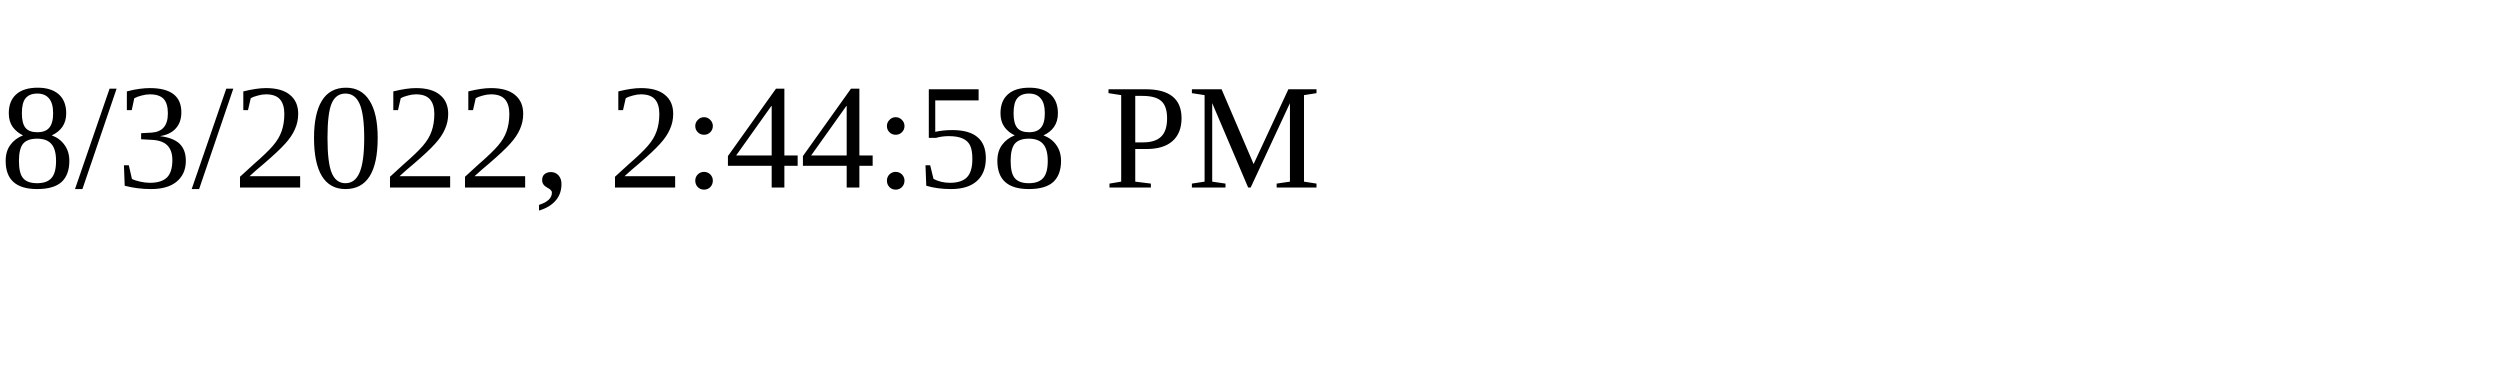
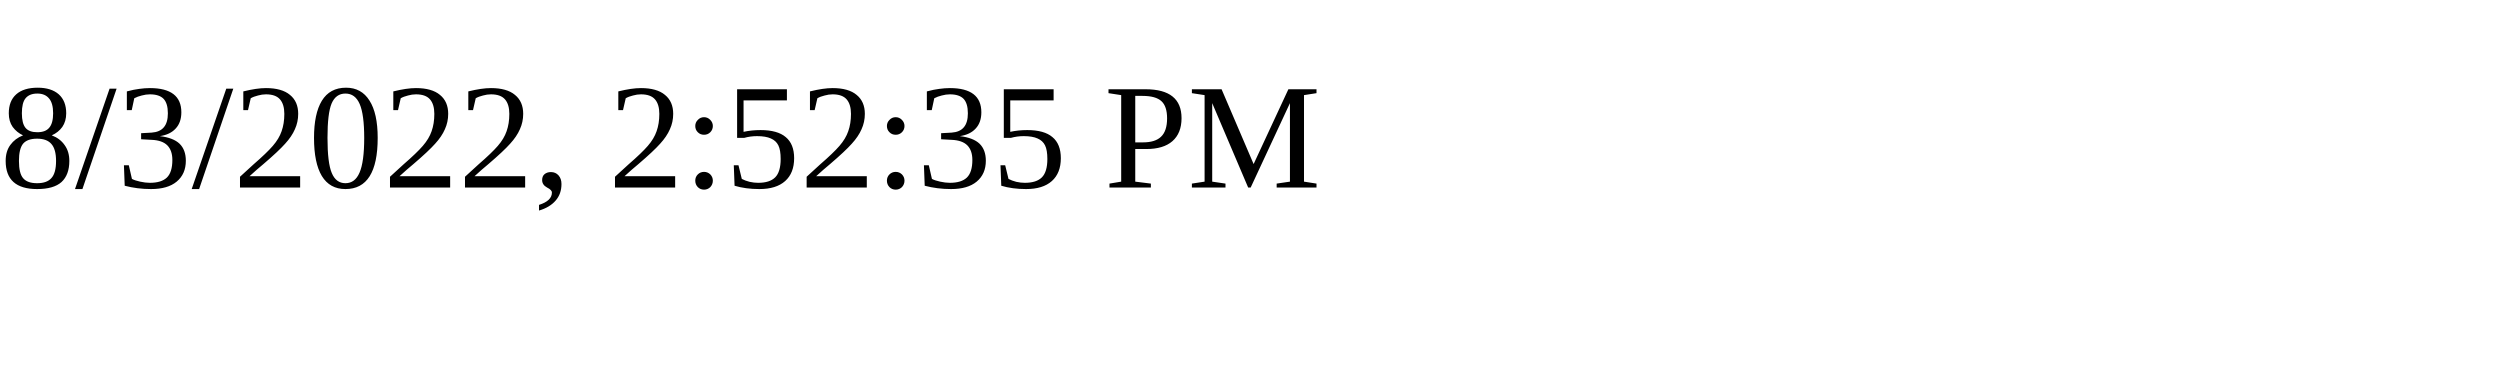
<svg xmlns="http://www.w3.org/2000/svg" height="30" width="200">
-   <text x="0" y="15">8/3/2022, 2:44:58 PM</text>
+   <text x="0" y="15">8/3/2022, 2:52:35 PM</text>
</svg>
